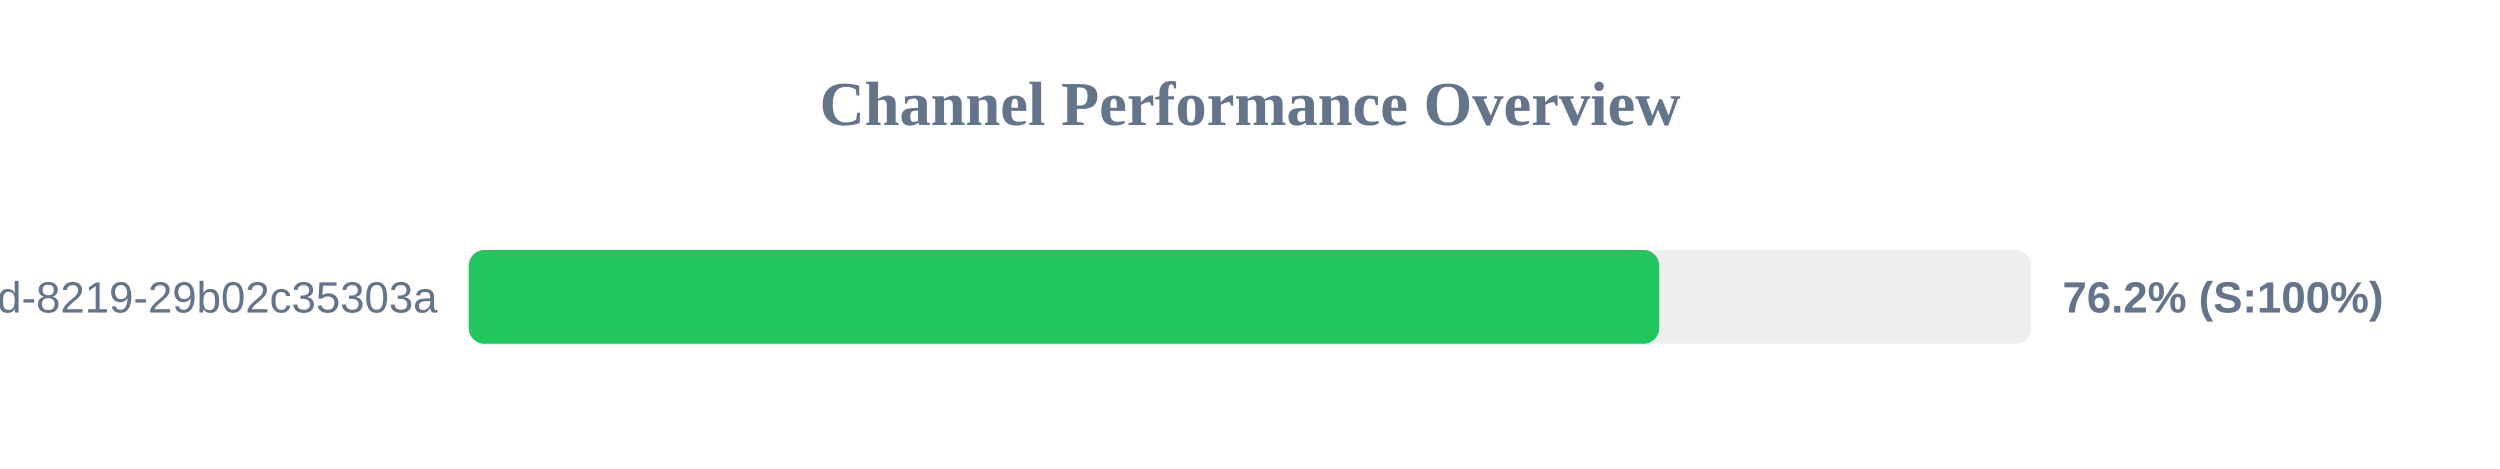
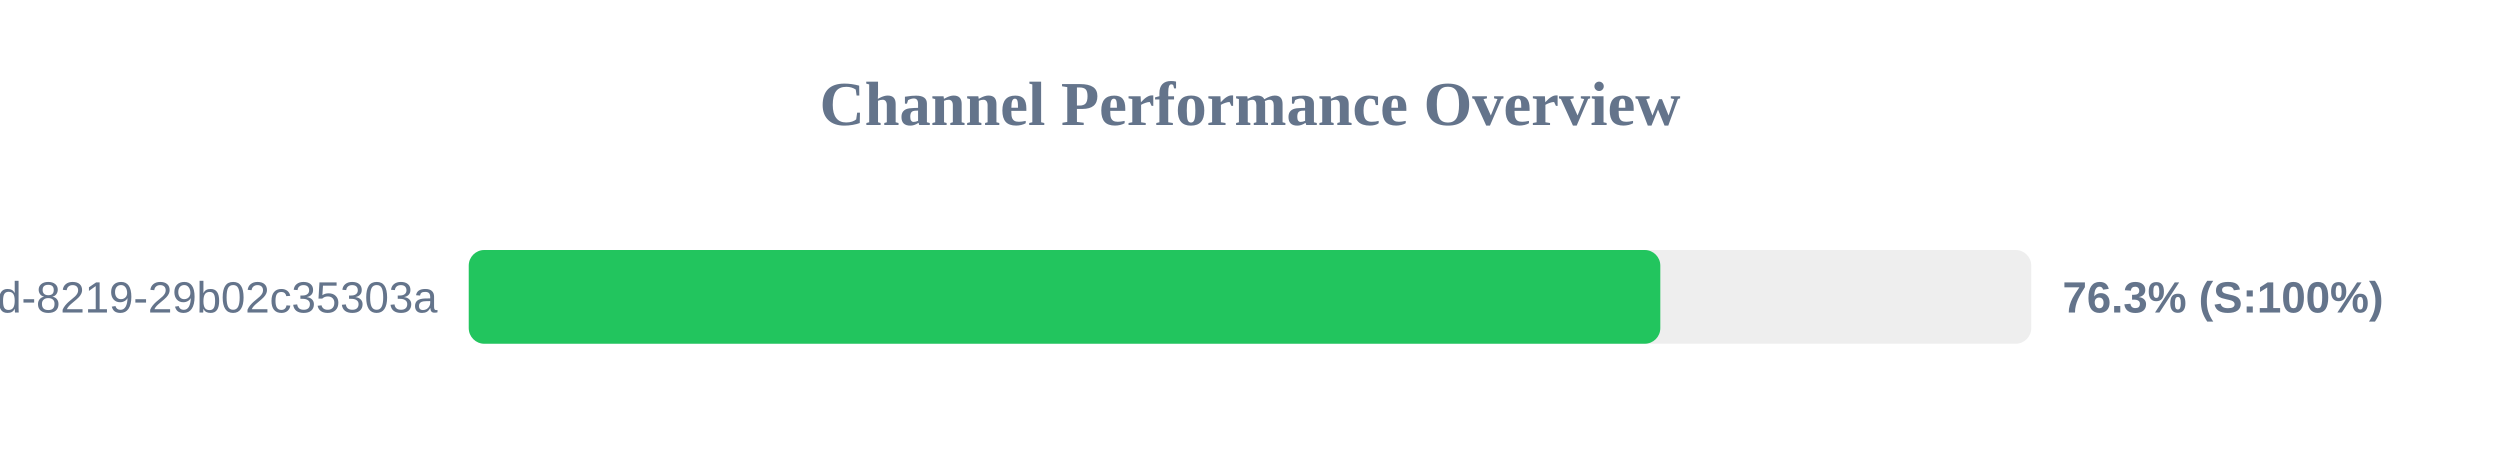
<svg xmlns="http://www.w3.org/2000/svg" width="800" height="150" version="1.1">
  <style>
        .row { font: 14px Arial; fill: #64748b; }
        .score { font: bold 14px Arial; fill: #64748b; }
    </style>
  <text x="400" y="40" text-anchor="middle" font-size="20px" font-weight="bold" fill="#64748b">Channel Performance Overview</text>
  <rect x="150" y="80" width="500" height="30" fill="#eee" rx="5" />
-   <rect x="150" y="80" width="380.95" height="30" fill="#22c55e" rx="5" />
+   <rect x="150" y="80" width="381.3" height="30" fill="#22c55e" rx="5" />
  <text x="140" y="100" text-anchor="end" class="row">?uuid=5eaa121d-4362-444d-8219-29b02c35303a</text>
-   <text x="660" y="100" text-anchor="start" class="score">76.2% (S:100%)</text>
+   <text x="660" y="100" text-anchor="start" class="score">76.3% (S:100%)</text>
</svg>
